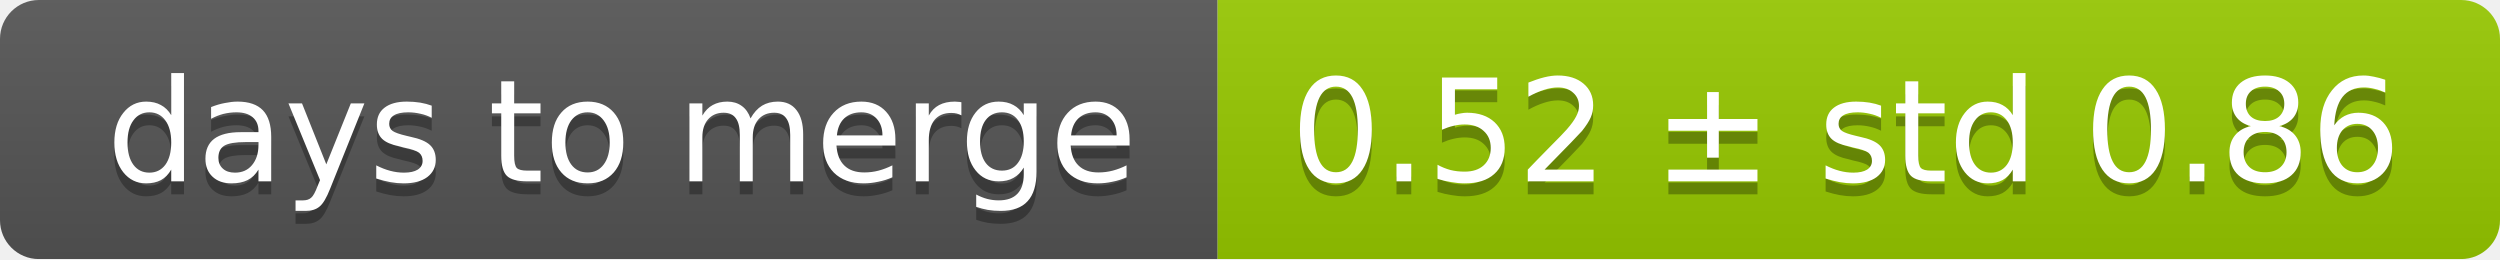
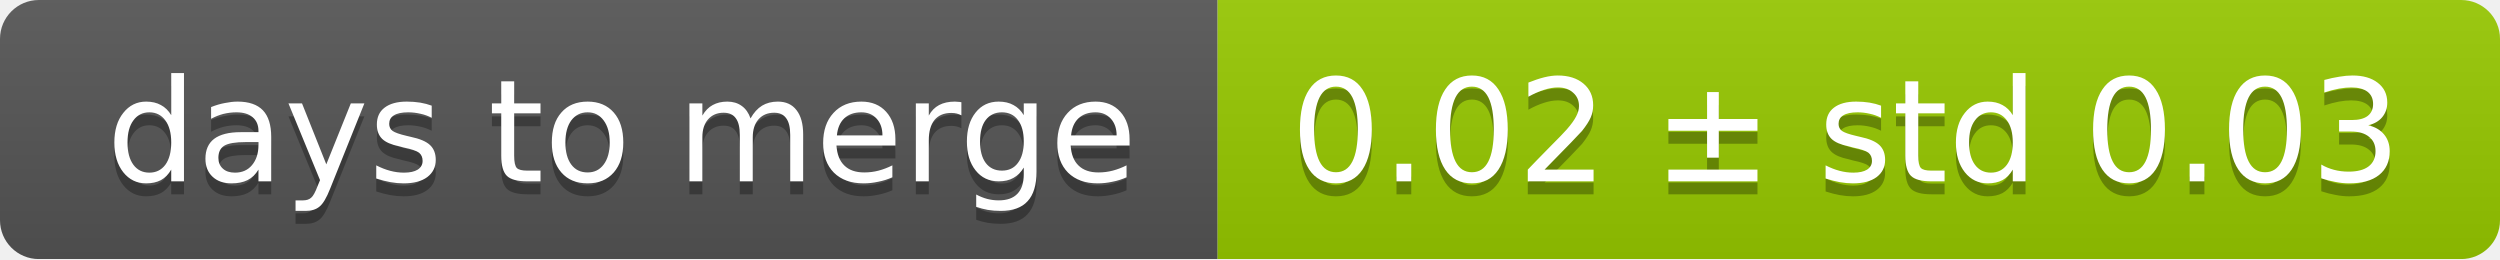
<svg xmlns="http://www.w3.org/2000/svg" width="193" height="20">
  <linearGradient id="smooth" x2="0" y2="100%">
    <stop offset="0" stop-color="#bbb" stop-opacity=".1" />
    <stop offset="1" stop-opacity=".1" />
  </linearGradient>
  <mask id="round">
    <rect width="193" height="20" rx="3" fill="#fff" />
  </mask>
  <g mask="url(#round)">
    <rect width="94" height="20" fill="#555" />
    <rect x="94" width="99" height="20" fill="#97ca00" />
    <rect width="193" height="20" fill="url(#smooth)" />
  </g>
  <g fill="#fff" text-anchor="middle" font-family="DejaVu Sans,Verdana,Geneva,sans-serif" font-size="11">
    <text x="48" y="15" fill="#010101" fill-opacity=".3">days to merge</text>
    <text x="48" y="14">days to merge</text>
-     <text x="142.5" y="15" fill="#010101" fill-opacity=".3">0.52 ± std 0.86</text>
-     <text x="142.5" y="14">0.52 ± std 0.86</text>
+     <text x="142.5" y="15" fill="#010101" fill-opacity=".3">0.02 ± std 0.03</text>
+     <text x="142.5" y="14">0.02 ± std 0.03</text>
  </g>
</svg>
